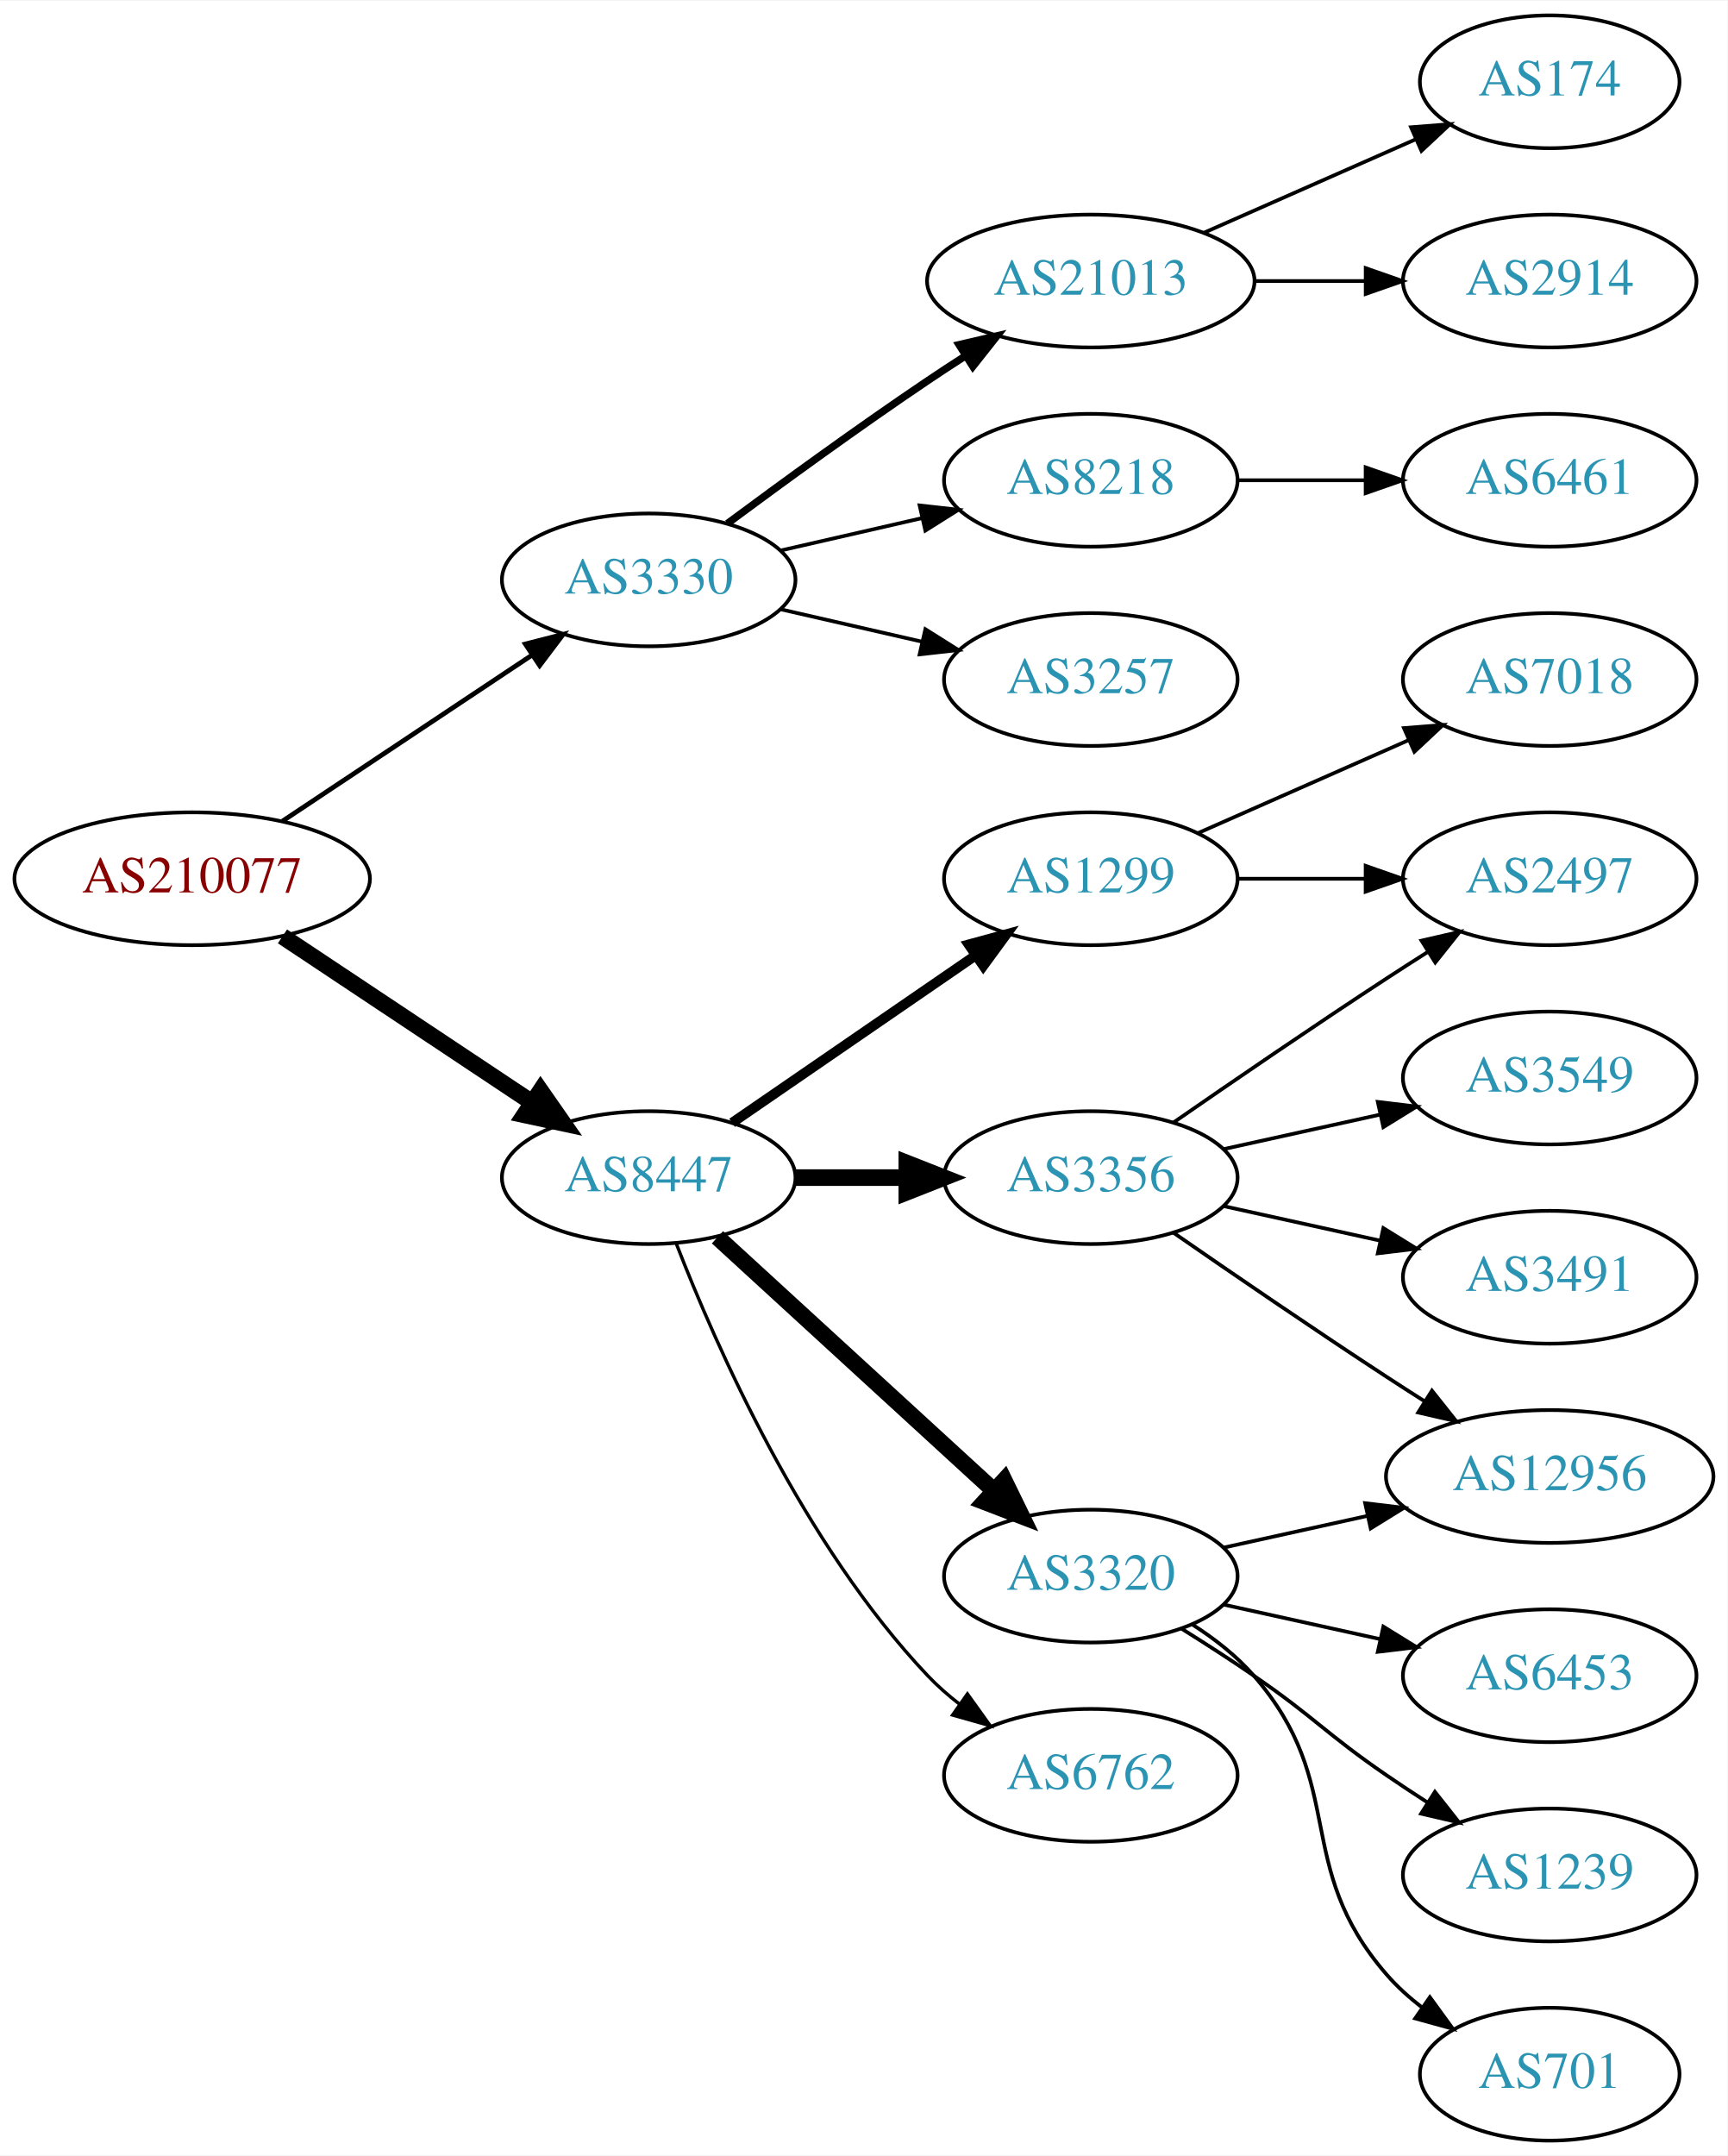
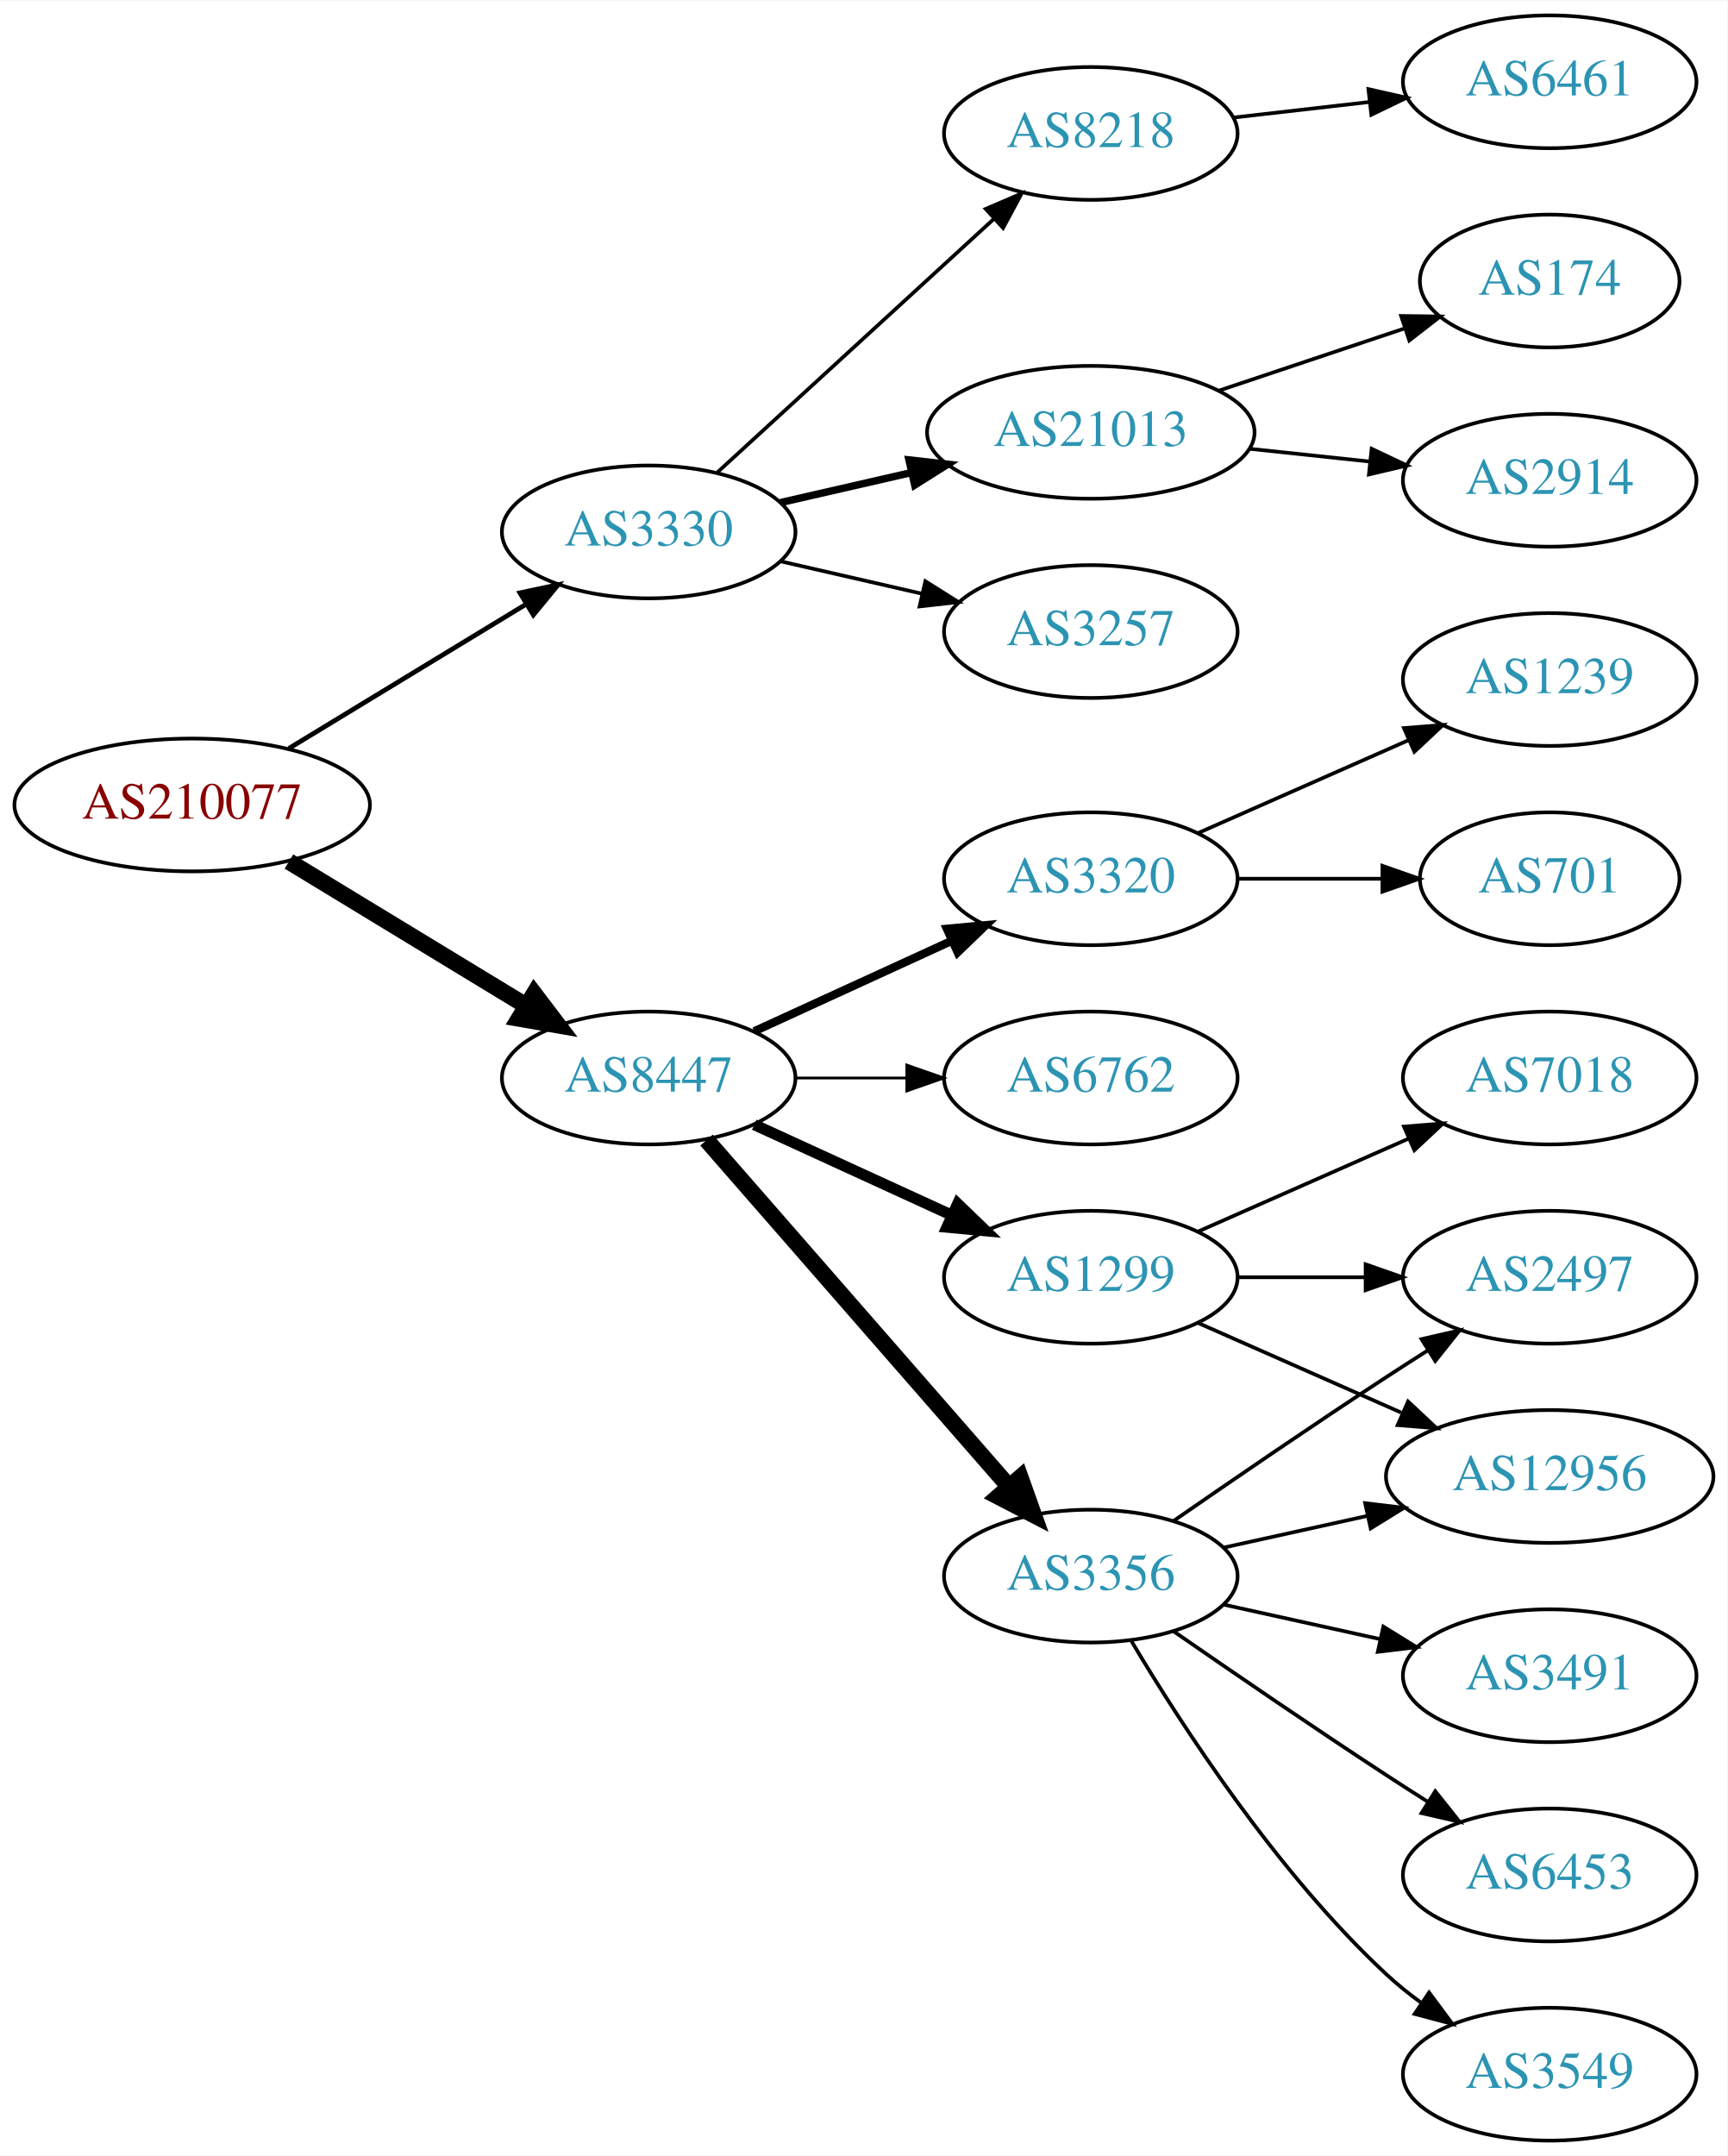
<svg xmlns="http://www.w3.org/2000/svg" xmlns:xlink="http://www.w3.org/1999/xlink" width="468pt" height="584pt" viewBox="0.00 0.00 468.27 584.00">
  <g id="graph0" class="graph" transform="scale(1 1) rotate(0) translate(4 580)">
    <polygon fill="white" stroke="none" points="-4,4 -4,-580 464.269,-580 464.269,4 -4,4" />
    <g id="node1" class="node">
      <g id="a_node1">
        <a xlink:href="/asn/210077" xlink:title="AS210077 ~ Treibacher Industrie AG [AT]">
-           <ellipse fill="#ffffff" stroke="black" cx="48.096" cy="-342" rx="48.192" ry="18" />
-           <text text-anchor="middle" x="48.096" y="-338.3" font-family="Times,serif" font-size="14.00" fill="#880000">AS210077</text>
+           <ellipse fill="#ffffff" stroke="black" cx="48.096" cy="-362" rx="48.192" ry="18" />
+           <text text-anchor="middle" x="48.096" y="-358.3" font-family="Times,serif" font-size="14.00" fill="#880000">AS210077</text>
        </a>
      </g>
    </g>
    <g id="node2" class="node">
      <g id="a_node2">
        <a xlink:href="/asn/3330" xlink:title="AS3330 ~ Vienna, Austria [AT]">
-           <ellipse fill="#ffffff" stroke="black" cx="171.838" cy="-423" rx="39.794" ry="18" />
-           <text text-anchor="middle" x="171.838" y="-419.3" font-family="Times,serif" font-size="14.00" fill="#2c94b3">AS3330</text>
+           <ellipse fill="#ffffff" stroke="black" cx="171.838" cy="-436" rx="39.794" ry="18" />
+           <text text-anchor="middle" x="171.838" y="-432.3" font-family="Times,serif" font-size="14.00" fill="#2c94b3">AS3330</text>
        </a>
      </g>
    </g>
    <g id="edge1" class="edge">
-       <path fill="none" stroke="black" stroke-width="1.286" d="M72.569,-357.618C91.795,-370.409 119.147,-388.608 140.115,-402.559" />
-       <polygon fill="black" stroke="black" stroke-width="1.286" points="138.403,-405.624 148.668,-408.249 142.281,-399.796 138.403,-405.624" />
+       <path fill="none" stroke="black" stroke-width="1.286" d="M74.321,-377.333C92.923,-388.64 118.383,-404.116 138.483,-416.333" />
+       <polygon fill="black" stroke="black" stroke-width="1.286" points="136.934,-419.488 147.297,-421.691 140.57,-413.506 136.934,-419.488" />
    </g>
    <g id="node3" class="node">
      <g id="a_node3">
        <a xlink:href="/asn/8447" xlink:title="AS8447 ~ A1 Telekom Austria AG [AT]">
-           <ellipse fill="#ffffff" stroke="black" cx="171.838" cy="-261" rx="39.794" ry="18" />
-           <text text-anchor="middle" x="171.838" y="-257.3" font-family="Times,serif" font-size="14.00" fill="#2c94b3">AS8447</text>
+           <ellipse fill="#ffffff" stroke="black" cx="171.838" cy="-288" rx="39.794" ry="18" />
+           <text text-anchor="middle" x="171.838" y="-284.3" font-family="Times,serif" font-size="14.00" fill="#2c94b3">AS8447</text>
        </a>
      </g>
    </g>
    <g id="edge2" class="edge">
-       <path fill="none" stroke="black" stroke-width="4.5" d="M72.569,-326.382C91.795,-313.591 119.147,-295.392 140.115,-281.441" />
-       <polygon fill="black" stroke="black" stroke-width="4.5" points="142.523,-284.568 148.668,-275.751 138.161,-278.012 142.523,-284.568" />
+       <path fill="none" stroke="black" stroke-width="4.5" d="M74.321,-346.667C92.923,-335.36 118.383,-319.884 138.483,-307.667" />
+       <polygon fill="black" stroke="black" stroke-width="4.5" points="140.797,-310.868 147.297,-302.309 136.707,-304.139 140.797,-310.868" />
    </g>
    <g id="node4" class="node">
      <g id="a_node4">
-         <a xlink:href="/asn/21013" xlink:title="AS21013 ~ Wels, AT [AT]">
-           <ellipse fill="#ffffff" stroke="black" cx="291.681" cy="-504" rx="44.393" ry="18" />
-           <text text-anchor="middle" x="291.681" y="-500.3" font-family="Times,serif" font-size="14.00" fill="#2c94b3">AS21013</text>
+         <a xlink:href="/asn/3257" xlink:title="AS3257 ~ GTT [DE]">
+           <ellipse fill="#ffffff" stroke="black" cx="291.681" cy="-409" rx="39.794" ry="18" />
+           <text text-anchor="middle" x="291.681" y="-405.3" font-family="Times,serif" font-size="14.00" fill="#2c94b3">AS3257</text>
        </a>
      </g>
    </g>
    <g id="edge3" class="edge">
-       <path fill="none" stroke="black" stroke-width="2" d="M193.168,-438.277C208.031,-449.304 228.775,-464.407 247.484,-477 250.774,-479.215 254.237,-481.482 257.711,-483.715" />
-       <polygon fill="black" stroke="black" stroke-width="2" points="255.959,-486.748 266.279,-489.148 259.708,-480.837 255.959,-486.748" />
+       <path fill="none" stroke="black" d="M207.557,-428.045C219.557,-425.296 233.178,-422.175 245.871,-419.267" />
+       <polygon fill="black" stroke="black" points="246.836,-422.636 255.802,-416.991 245.273,-415.813 246.836,-422.636" />
    </g>
    <g id="node5" class="node">
      <g id="a_node5">
        <a xlink:href="/asn/8218" xlink:title="AS8218 ~ legacy Neotelecoms [FR]">
-           <ellipse fill="#ffffff" stroke="black" cx="291.681" cy="-450" rx="39.794" ry="18" />
-           <text text-anchor="middle" x="291.681" y="-446.3" font-family="Times,serif" font-size="14.00" fill="#2c94b3">AS8218</text>
+           <ellipse fill="#ffffff" stroke="black" cx="291.681" cy="-544" rx="39.794" ry="18" />
+           <text text-anchor="middle" x="291.681" y="-540.3" font-family="Times,serif" font-size="14.00" fill="#2c94b3">AS8218</text>
        </a>
      </g>
    </g>
    <g id="edge4" class="edge">
-       <path fill="none" stroke="black" d="M207.557,-430.955C219.557,-433.704 233.178,-436.825 245.871,-439.733" />
-       <polygon fill="black" stroke="black" points="245.273,-443.187 255.802,-442.009 246.836,-436.364 245.273,-443.187" />
+       <path fill="none" stroke="black" d="M190.48,-452.169C210.353,-470.382 242.815,-500.133 265.384,-520.817" />
+       <polygon fill="black" stroke="black" points="263.181,-523.545 272.918,-527.721 267.91,-518.384 263.181,-523.545" />
    </g>
    <g id="node6" class="node">
      <g id="a_node6">
-         <a xlink:href="/asn/3257" xlink:title="AS3257 ~ GTT [DE]">
-           <ellipse fill="#ffffff" stroke="black" cx="291.681" cy="-396" rx="39.794" ry="18" />
-           <text text-anchor="middle" x="291.681" y="-392.3" font-family="Times,serif" font-size="14.00" fill="#2c94b3">AS3257</text>
+         <a xlink:href="/asn/21013" xlink:title="AS21013 ~ Wels, AT [AT]">
+           <ellipse fill="#ffffff" stroke="black" cx="291.681" cy="-463" rx="44.393" ry="18" />
+           <text text-anchor="middle" x="291.681" y="-459.3" font-family="Times,serif" font-size="14.00" fill="#2c94b3">AS21013</text>
        </a>
      </g>
    </g>
    <g id="edge5" class="edge">
-       <path fill="none" stroke="black" d="M207.557,-415.045C219.557,-412.296 233.178,-409.175 245.871,-406.267" />
-       <polygon fill="black" stroke="black" points="246.836,-409.636 255.802,-403.991 245.273,-402.813 246.836,-409.636" />
+       <path fill="none" stroke="black" stroke-width="2" d="M207.557,-443.955C218.696,-446.507 231.231,-449.379 243.124,-452.104" />
+       <polygon fill="black" stroke="black" stroke-width="2" points="242.389,-455.526 252.918,-454.348 243.953,-448.703 242.389,-455.526" />
    </g>
    <g id="node10" class="node">
      <g id="a_node10">
-         <a xlink:href="/asn/3356" xlink:title="AS3356 ~ Level 3 Parent, LLC [US]">
-           <ellipse fill="#ffffff" stroke="black" cx="291.681" cy="-261" rx="39.794" ry="18" />
-           <text text-anchor="middle" x="291.681" y="-257.3" font-family="Times,serif" font-size="14.00" fill="#2c94b3">AS3356</text>
+         <a xlink:href="/asn/1299" xlink:title="AS1299 ~ Telia Carrier [EU]">
+           <ellipse fill="#ffffff" stroke="black" cx="291.681" cy="-234" rx="39.794" ry="18" />
+           <text text-anchor="middle" x="291.681" y="-230.3" font-family="Times,serif" font-size="14.00" fill="#2c94b3">AS1299</text>
        </a>
      </g>
    </g>
    <g id="edge9" class="edge">
-       <path fill="none" stroke="black" stroke-width="4.5" d="M211.751,-261C221.304,-261 231.654,-261 241.616,-261" />
-       <polygon fill="black" stroke="black" stroke-width="4.5" points="241.809,-264.938 251.809,-261 241.809,-257.063 241.809,-264.938" />
+       <path fill="none" stroke="black" stroke-width="3" d="M200.467,-275.339C216.424,-268.027 236.694,-258.739 253.977,-250.819" />
+       <polygon fill="black" stroke="black" stroke-width="3" points="255.592,-253.929 263.225,-246.581 252.676,-247.565 255.592,-253.929" />
    </g>
    <g id="node11" class="node">
      <g id="a_node11">
-         <a xlink:href="/asn/3320" xlink:title="AS3320 ~ DTAG [DE]">
+         <a xlink:href="/asn/3356" xlink:title="AS3356 ~ Level 3 Parent, LLC [US]">
          <ellipse fill="#ffffff" stroke="black" cx="291.681" cy="-153" rx="39.794" ry="18" />
-           <text text-anchor="middle" x="291.681" y="-149.3" font-family="Times,serif" font-size="14.00" fill="#2c94b3">AS3320</text>
+           <text text-anchor="middle" x="291.681" y="-149.3" font-family="Times,serif" font-size="14.00" fill="#2c94b3">AS3356</text>
        </a>
      </g>
    </g>
    <g id="edge10" class="edge">
-       <path fill="none" stroke="black" stroke-width="4.5" d="M190.48,-244.831C210.353,-226.618 242.815,-196.867 265.384,-176.183" />
-       <polygon fill="black" stroke="black" stroke-width="4.5" points="268.206,-178.939 272.918,-169.279 262.885,-173.133 268.206,-178.939" />
+       <path fill="none" stroke="black" stroke-width="4.5" d="M187.525,-271.175C208.101,-247.603 245.639,-204.6 269.312,-177.48" />
+       <polygon fill="black" stroke="black" stroke-width="4.5" points="272.569,-179.736 276.179,-169.613 266.637,-174.557 272.569,-179.736" />
    </g>
    <g id="node12" class="node">
      <g id="a_node12">
-         <a xlink:href="/asn/1299" xlink:title="AS1299 ~ Telia Carrier [EU]">
+         <a xlink:href="/asn/3320" xlink:title="AS3320 ~ DTAG [DE]">
          <ellipse fill="#ffffff" stroke="black" cx="291.681" cy="-342" rx="39.794" ry="18" />
-           <text text-anchor="middle" x="291.681" y="-338.3" font-family="Times,serif" font-size="14.00" fill="#2c94b3">AS1299</text>
+           <text text-anchor="middle" x="291.681" y="-338.3" font-family="Times,serif" font-size="14.00" fill="#2c94b3">AS3320</text>
        </a>
      </g>
    </g>
    <g id="edge11" class="edge">
-       <path fill="none" stroke="black" stroke-width="2.7" d="M194.452,-275.857C212.941,-288.565 239.754,-306.995 260.384,-321.175" />
-       <polygon fill="black" stroke="black" stroke-width="2.7" points="258.581,-324.183 268.804,-326.963 262.546,-318.414 258.581,-324.183" />
+       <path fill="none" stroke="black" stroke-width="2.25" d="M200.467,-300.661C216.424,-307.973 236.694,-317.261 253.977,-325.181" />
+       <polygon fill="black" stroke="black" stroke-width="2.25" points="252.676,-328.435 263.225,-329.419 255.592,-322.071 252.676,-328.435" />
    </g>
    <g id="node13" class="node">
      <g id="a_node13">
        <a xlink:href="/asn/6762" xlink:title="AS6762 ~ TELECOM ITALIA SPARKLE S.p.A. [IT]">
-           <ellipse fill="#ffffff" stroke="black" cx="291.681" cy="-99" rx="39.794" ry="18" />
-           <text text-anchor="middle" x="291.681" y="-95.3" font-family="Times,serif" font-size="14.00" fill="#2c94b3">AS6762</text>
+           <ellipse fill="#ffffff" stroke="black" cx="291.681" cy="-288" rx="39.794" ry="18" />
+           <text text-anchor="middle" x="291.681" y="-284.3" font-family="Times,serif" font-size="14.00" fill="#2c94b3">AS6762</text>
        </a>
      </g>
    </g>
    <g id="edge12" class="edge">
-       <path fill="none" stroke="black" stroke-width="0.9" d="M179.361,-243.006C190.112,-215.272 213.769,-161.571 247.484,-126 250.07,-123.272 252.988,-120.706 256.056,-118.323" />
-       <polygon fill="black" stroke="black" stroke-width="0.9" points="258.234,-121.07 264.404,-112.457 254.21,-115.342 258.234,-121.07" />
+       <path fill="none" stroke="black" stroke-width="0.75" d="M211.751,-288C221.304,-288 231.654,-288 241.616,-288" />
+       <polygon fill="black" stroke="black" stroke-width="0.75" points="241.809,-291.5 251.809,-288 241.809,-284.5 241.809,-291.5" />
    </g>
    <g id="node7" class="node">
      <g id="a_node7">
-         <a xlink:href="/asn/174" xlink:title="AS174 ~ Cogent Communications [US]">
-           <ellipse fill="#ffffff" stroke="black" cx="416.073" cy="-558" rx="35.194" ry="18" />
-           <text text-anchor="middle" x="416.073" y="-554.3" font-family="Times,serif" font-size="14.00" fill="#2c94b3">AS174</text>
+         <a xlink:href="/asn/6461" xlink:title="AS6461 ~ Zayo Bandwidth [US]">
+           <ellipse fill="#ffffff" stroke="black" cx="416.073" cy="-558" rx="39.794" ry="18" />
+           <text text-anchor="middle" x="416.073" y="-554.3" font-family="Times,serif" font-size="14.00" fill="#2c94b3">AS6461</text>
        </a>
      </g>
    </g>
    <g id="edge6" class="edge">
-       <path fill="none" stroke="black" d="M322.308,-517.072C339.579,-524.692 361.47,-534.35 379.648,-542.371" />
-       <polygon fill="black" stroke="black" points="378.48,-545.68 389.042,-546.515 381.305,-539.276 378.48,-545.68" />
+       <path fill="none" stroke="black" d="M330.401,-548.315C342.034,-549.645 355.001,-551.129 367.222,-552.527" />
+       <polygon fill="black" stroke="black" points="366.933,-556.016 377.266,-553.675 367.729,-549.062 366.933,-556.016" />
    </g>
    <g id="node8" class="node">
      <g id="a_node8">
        <a xlink:href="/asn/2914" xlink:title="AS2914 ~ NTT America, Inc. [US]">
-           <ellipse fill="#ffffff" stroke="black" cx="416.073" cy="-504" rx="39.794" ry="18" />
-           <text text-anchor="middle" x="416.073" y="-500.3" font-family="Times,serif" font-size="14.00" fill="#2c94b3">AS2914</text>
+           <ellipse fill="#ffffff" stroke="black" cx="416.073" cy="-450" rx="39.794" ry="18" />
+           <text text-anchor="middle" x="416.073" y="-446.3" font-family="Times,serif" font-size="14.00" fill="#2c94b3">AS2914</text>
        </a>
      </g>
    </g>
    <g id="edge7" class="edge">
-       <path fill="none" stroke="black" d="M336.176,-504C345.865,-504 356.202,-504 366.095,-504" />
-       <polygon fill="black" stroke="black" points="366.197,-507.5 376.197,-504 366.197,-500.5 366.197,-507.5" />
+       <path fill="none" stroke="black" d="M334.801,-458.526C345.281,-457.413 356.591,-456.212 367.32,-455.072" />
+       <polygon fill="black" stroke="black" points="367.809,-458.54 377.384,-454.003 367.07,-451.579 367.809,-458.54" />
    </g>
    <g id="node9" class="node">
      <g id="a_node9">
-         <a xlink:href="/asn/6461" xlink:title="AS6461 ~ Zayo Bandwidth [US]">
-           <ellipse fill="#ffffff" stroke="black" cx="416.073" cy="-450" rx="39.794" ry="18" />
-           <text text-anchor="middle" x="416.073" y="-446.3" font-family="Times,serif" font-size="14.00" fill="#2c94b3">AS6461</text>
+         <a xlink:href="/asn/174" xlink:title="AS174 ~ Cogent Communications [US]">
+           <ellipse fill="#ffffff" stroke="black" cx="416.073" cy="-504" rx="35.194" ry="18" />
+           <text text-anchor="middle" x="416.073" y="-500.3" font-family="Times,serif" font-size="14.00" fill="#2c94b3">AS174</text>
        </a>
      </g>
    </g>
    <g id="edge8" class="edge">
-       <path fill="none" stroke="black" d="M331.406,-450C342.344,-450 354.395,-450 365.861,-450" />
-       <polygon fill="black" stroke="black" points="366.179,-453.5 376.179,-450 366.179,-446.5 366.179,-453.5" />
+       <path fill="none" stroke="black" d="M326.449,-474.312C342.035,-479.533 360.614,-485.757 376.726,-491.154" />
+       <polygon fill="black" stroke="black" points="375.797,-494.534 386.39,-494.392 378.02,-487.897 375.797,-494.534" />
    </g>
    <g id="node14" class="node">
      <g id="a_node14">
        <a xlink:href="/asn/2497" xlink:title="AS2497 ~ Internet Initiative Japan Inc. [JP]">
-           <ellipse fill="#ffffff" stroke="black" cx="416.073" cy="-342" rx="39.794" ry="18" />
-           <text text-anchor="middle" x="416.073" y="-338.3" font-family="Times,serif" font-size="14.00" fill="#2c94b3">AS2497</text>
+           <ellipse fill="#ffffff" stroke="black" cx="416.073" cy="-234" rx="39.794" ry="18" />
+           <text text-anchor="middle" x="416.073" y="-230.3" font-family="Times,serif" font-size="14.00" fill="#2c94b3">AS2497</text>
        </a>
      </g>
    </g>
    <g id="edge13" class="edge">
-       <path fill="none" stroke="black" d="M314.038,-275.901C329.889,-286.877 352.092,-302.079 371.877,-315 375.459,-317.339 379.229,-319.759 382.989,-322.144" />
-       <polygon fill="black" stroke="black" points="381.323,-325.231 391.65,-327.596 385.052,-319.307 381.323,-325.231" />
+       <path fill="none" stroke="black" d="M331.406,-234C342.344,-234 354.395,-234 365.861,-234" />
+       <polygon fill="black" stroke="black" points="366.179,-237.5 376.179,-234 366.179,-230.5 366.179,-237.5" />
    </g>
    <g id="node15" class="node">
      <g id="a_node15">
-         <a xlink:href="/asn/3549" xlink:title="AS3549 ~ Level 3 Parent, LLC [US]">
+         <a xlink:href="/asn/7018" xlink:title="AS7018 ~ AT&amp;T Services, Inc. [US]">
          <ellipse fill="#ffffff" stroke="black" cx="416.073" cy="-288" rx="39.794" ry="18" />
-           <text text-anchor="middle" x="416.073" y="-284.3" font-family="Times,serif" font-size="14.00" fill="#2c94b3">AS3549</text>
+           <text text-anchor="middle" x="416.073" y="-284.3" font-family="Times,serif" font-size="14.00" fill="#2c94b3">AS7018</text>
        </a>
      </g>
    </g>
    <g id="edge14" class="edge">
-       <path fill="none" stroke="black" d="M327.753,-268.737C340.94,-271.646 356.12,-274.995 370.086,-278.076" />
-       <polygon fill="black" stroke="black" points="369.476,-281.525 379.995,-280.262 370.984,-274.69 369.476,-281.525" />
+       <path fill="none" stroke="black" d="M320.76,-246.389C337.708,-253.866 359.505,-263.483 377.874,-271.588" />
+       <polygon fill="black" stroke="black" points="376.562,-274.834 387.124,-275.669 379.388,-268.43 376.562,-274.834" />
    </g>
    <g id="node16" class="node">
      <g id="a_node16">
-         <a xlink:href="/asn/3491" xlink:title="AS3491 ~ PCCW Global, Inc. [US]">
-           <ellipse fill="#ffffff" stroke="black" cx="416.073" cy="-234" rx="39.794" ry="18" />
-           <text text-anchor="middle" x="416.073" y="-230.3" font-family="Times,serif" font-size="14.00" fill="#2c94b3">AS3491</text>
-         </a>
-       </g>
-     </g>
-     <g id="edge15" class="edge">
-       <path fill="none" stroke="black" d="M327.753,-253.263C340.94,-250.354 356.12,-247.005 370.086,-243.924" />
-       <polygon fill="black" stroke="black" points="370.984,-247.31 379.995,-241.738 369.476,-240.475 370.984,-247.31" />
-     </g>
-     <g id="node17" class="node">
-       <g id="a_node17">
        <a xlink:href="/asn/12956" xlink:title="AS12956 ~ TELXIUS [ES]">
          <ellipse fill="#ffffff" stroke="black" cx="416.073" cy="-180" rx="44.393" ry="18" />
          <text text-anchor="middle" x="416.073" y="-176.3" font-family="Times,serif" font-size="14.00" fill="#2c94b3">AS12956</text>
        </a>
      </g>
    </g>
-     <g id="edge16" class="edge">
-       <path fill="none" stroke="black" d="M314.038,-246.099C329.889,-235.123 352.092,-219.921 371.877,-207 375.197,-204.831 378.68,-202.594 382.166,-200.379" />
-       <polygon fill="black" stroke="black" points="384.155,-203.262 390.748,-194.968 380.422,-197.34 384.155,-203.262" />
+     <g id="edge15" class="edge">
+       <path fill="none" stroke="black" d="M320.76,-221.611C337.076,-214.413 357.886,-205.231 375.806,-197.325" />
+       <polygon fill="black" stroke="black" points="377.681,-200.323 385.417,-193.084 374.855,-193.919 377.681,-200.323" />
+     </g>
+     <g id="edge17" class="edge">
+       <path fill="none" stroke="black" d="M314.038,-167.901C329.889,-178.877 352.092,-194.079 371.877,-207 375.459,-209.339 379.229,-211.759 382.989,-214.144" />
+       <polygon fill="black" stroke="black" points="381.323,-217.231 391.65,-219.596 385.052,-211.307 381.323,-217.231" />
    </g>
    <g id="edge20" class="edge">
      <path fill="none" stroke="black" d="M327.753,-160.737C339.793,-163.393 353.493,-166.415 366.414,-169.266" />
      <polygon fill="black" stroke="black" points="366.043,-172.768 376.562,-171.505 367.551,-165.932 366.043,-172.768" />
    </g>
+     <g id="node17" class="node">
+       <g id="a_node17">
+         <a xlink:href="/asn/3549" xlink:title="AS3549 ~ Level 3 Parent, LLC [US]">
+           <ellipse fill="#ffffff" stroke="black" cx="416.073" cy="-18" rx="39.794" ry="18" />
+           <text text-anchor="middle" x="416.073" y="-14.3" font-family="Times,serif" font-size="14.00" fill="#2c94b3">AS3549</text>
+         </a>
+       </g>
+     </g>
+     <g id="edge16" class="edge">
+       <path fill="none" stroke="black" d="M302.726,-135.329C316.297,-112.528 342.23,-72.528 371.877,-45 374.783,-42.301 377.996,-39.72 381.32,-37.297" />
+       <polygon fill="black" stroke="black" points="383.38,-40.13 389.698,-31.625 379.455,-34.333 383.38,-40.13" />
+     </g>
    <g id="node18" class="node">
      <g id="a_node18">
-         <a xlink:href="/asn/6453" xlink:title="AS6453 ~ TATA COMMUNICATIONS (AMERICA) INC [US]">
+         <a xlink:href="/asn/3491" xlink:title="AS3491 ~ PCCW Global, Inc. [US]">
          <ellipse fill="#ffffff" stroke="black" cx="416.073" cy="-126" rx="39.794" ry="18" />
-           <text text-anchor="middle" x="416.073" y="-122.3" font-family="Times,serif" font-size="14.00" fill="#2c94b3">AS6453</text>
-         </a>
-       </g>
-     </g>
-     <g id="edge17" class="edge">
+           <text text-anchor="middle" x="416.073" y="-122.3" font-family="Times,serif" font-size="14.00" fill="#2c94b3">AS3491</text>
+         </a>
+       </g>
+     </g>
+     <g id="edge18" class="edge">
      <path fill="none" stroke="black" d="M327.753,-145.263C340.94,-142.354 356.12,-139.005 370.086,-135.924" />
      <polygon fill="black" stroke="black" points="370.984,-139.31 379.995,-133.738 369.476,-132.475 370.984,-139.31" />
    </g>
    <g id="node19" class="node">
      <g id="a_node19">
-         <a xlink:href="/asn/1239" xlink:title="AS1239 ~ Sprint [US]">
+         <a xlink:href="/asn/6453" xlink:title="AS6453 ~ TATA COMMUNICATIONS (AMERICA) INC [US]">
          <ellipse fill="#ffffff" stroke="black" cx="416.073" cy="-72" rx="39.794" ry="18" />
-           <text text-anchor="middle" x="416.073" y="-68.3" font-family="Times,serif" font-size="14.00" fill="#2c94b3">AS1239</text>
-         </a>
-       </g>
-     </g>
-     <g id="edge18" class="edge">
-       <path fill="none" stroke="black" d="M316.229,-138.784C322.671,-134.76 329.604,-130.301 335.877,-126 352.371,-114.689 355.382,-110.311 371.877,-99 375.405,-96.581 379.142,-94.111 382.884,-91.698" />
-       <polygon fill="black" stroke="black" points="384.955,-94.528 391.524,-86.216 381.205,-88.618 384.955,-94.528" />
+           <text text-anchor="middle" x="416.073" y="-68.3" font-family="Times,serif" font-size="14.00" fill="#2c94b3">AS6453</text>
+         </a>
+       </g>
+     </g>
+     <g id="edge19" class="edge">
+       <path fill="none" stroke="black" d="M314.038,-138.099C329.889,-127.123 352.092,-111.921 371.877,-99 375.459,-96.661 379.229,-94.241 382.989,-91.856" />
+       <polygon fill="black" stroke="black" points="385.052,-94.693 391.65,-86.404 381.323,-88.769 385.052,-94.693" />
    </g>
    <g id="node20" class="node">
      <g id="a_node20">
-         <a xlink:href="/asn/701" xlink:title="AS701 ~ UUNET [US]">
-           <ellipse fill="#ffffff" stroke="black" cx="416.073" cy="-18" rx="35.194" ry="18" />
-           <text text-anchor="middle" x="416.073" y="-14.3" font-family="Times,serif" font-size="14.00" fill="#2c94b3">AS701</text>
-         </a>
-       </g>
-     </g>
-     <g id="edge19" class="edge">
-       <path fill="none" stroke="black" d="M319.279,-139.836C325.279,-135.981 331.237,-131.341 335.877,-126 361.711,-96.258 346.043,-74.742 371.877,-45 374.682,-41.77 377.97,-38.797 381.457,-36.098" />
-       <polygon fill="black" stroke="black" points="383.592,-38.878 389.824,-30.31 379.609,-33.121 383.592,-38.878" />
-     </g>
-     <g id="edge22" class="edge">
-       <path fill="none" stroke="black" d="M331.406,-342C342.344,-342 354.395,-342 365.861,-342" />
-       <polygon fill="black" stroke="black" points="366.179,-345.5 376.179,-342 366.179,-338.5 366.179,-345.5" />
-     </g>
-     <g id="node21" class="node">
-       <g id="a_node21">
-         <a xlink:href="/asn/7018" xlink:title="AS7018 ~ AT&amp;T Services, Inc. [US]">
+         <a xlink:href="/asn/1239" xlink:title="AS1239 ~ Sprint [US]">
          <ellipse fill="#ffffff" stroke="black" cx="416.073" cy="-396" rx="39.794" ry="18" />
-           <text text-anchor="middle" x="416.073" y="-392.3" font-family="Times,serif" font-size="14.00" fill="#2c94b3">AS7018</text>
+           <text text-anchor="middle" x="416.073" y="-392.3" font-family="Times,serif" font-size="14.00" fill="#2c94b3">AS1239</text>
        </a>
      </g>
    </g>
    <g id="edge21" class="edge">
      <path fill="none" stroke="black" d="M320.76,-354.389C337.708,-361.866 359.505,-371.483 377.874,-379.588" />
      <polygon fill="black" stroke="black" points="376.562,-382.834 387.124,-383.669 379.388,-376.43 376.562,-382.834" />
    </g>
+     <g id="node21" class="node">
+       <g id="a_node21">
+         <a xlink:href="/asn/701" xlink:title="AS701 ~ UUNET [US]">
+           <ellipse fill="#ffffff" stroke="black" cx="416.073" cy="-342" rx="35.194" ry="18" />
+           <text text-anchor="middle" x="416.073" y="-338.3" font-family="Times,serif" font-size="14.00" fill="#2c94b3">AS701</text>
+         </a>
+       </g>
+     </g>
+     <g id="edge22" class="edge">
+       <path fill="none" stroke="black" d="M331.406,-342C343.895,-342 357.834,-342 370.698,-342" />
+       <polygon fill="black" stroke="black" points="370.735,-345.5 380.735,-342 370.735,-338.5 370.735,-345.5" />
+     </g>
  </g>
</svg>
